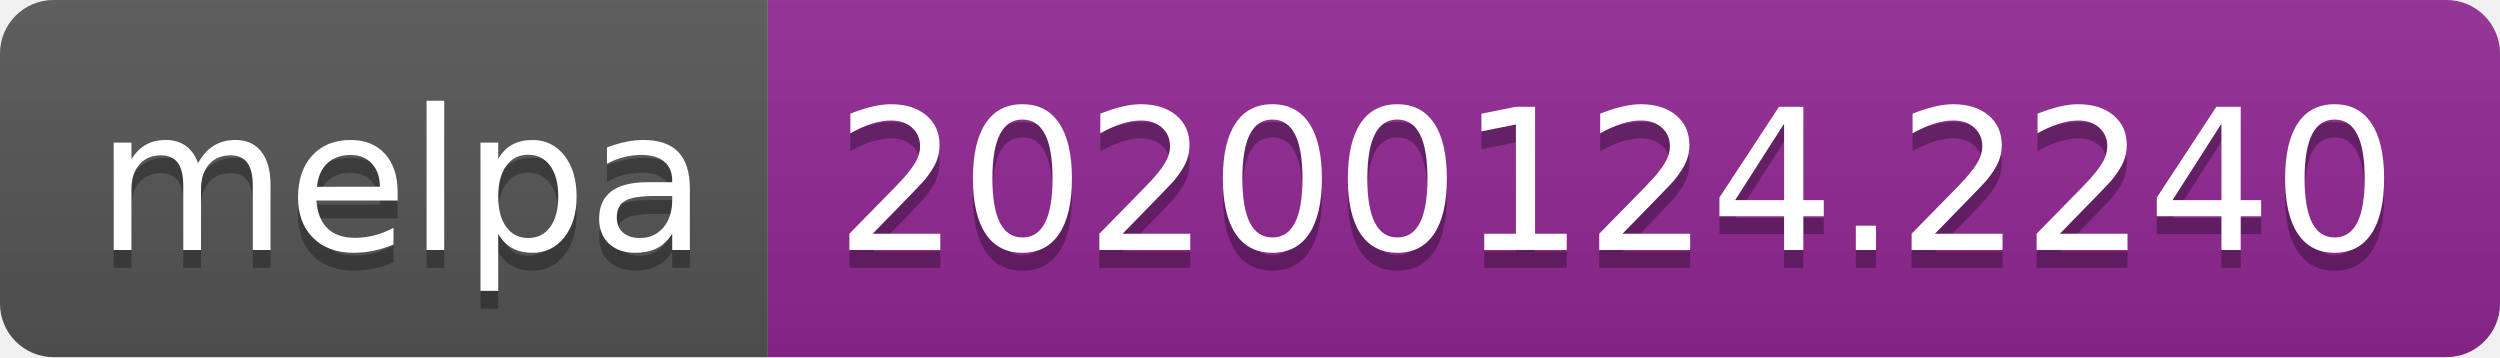
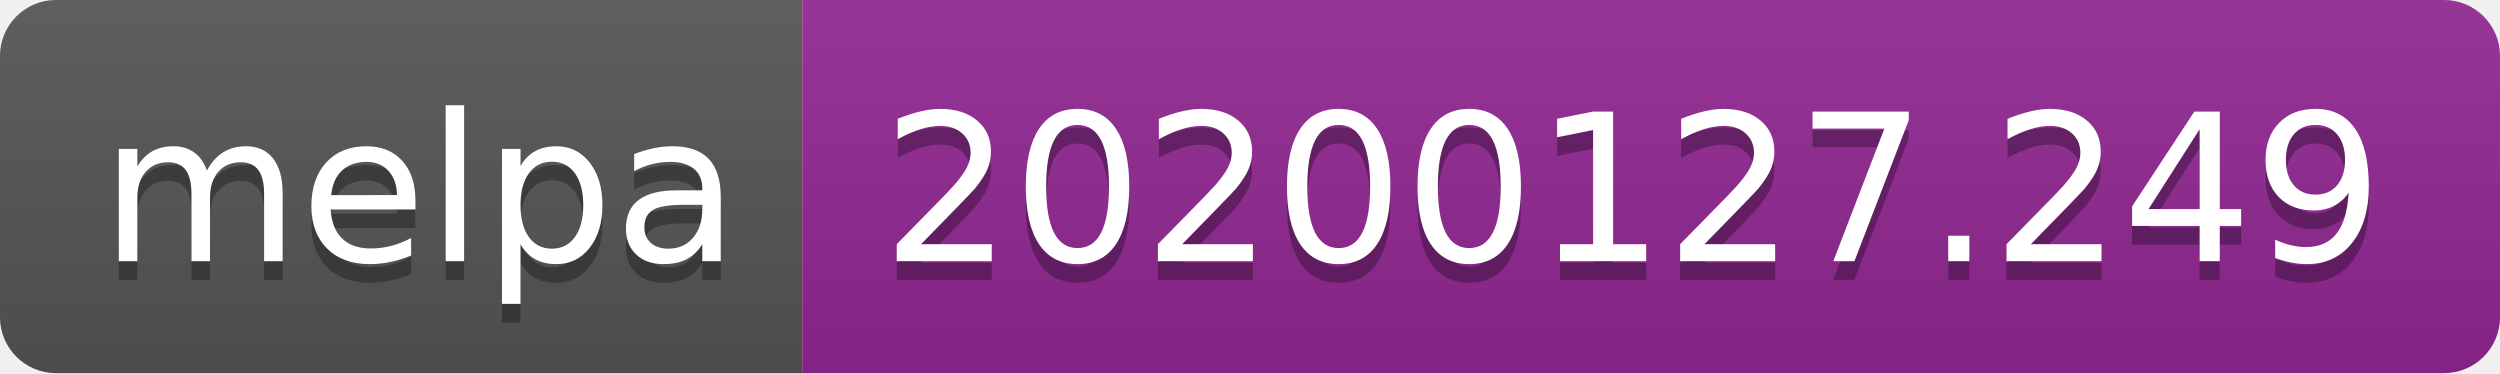
- <svg xmlns="http://www.w3.org/2000/svg" width="140" height="20">
+ <svg xmlns="http://www.w3.org/2000/svg" width="134" height="20">
  <linearGradient id="b" x2="0" y2="100%">
    <stop offset="0" stop-color="#bbb" stop-opacity=".1" />
    <stop offset="1" stop-opacity=".1" />
  </linearGradient>
  <clipPath id="a">
-     <rect width="140" height="20" rx="3" fill="#fff" />
+     <rect width="134" height="20" rx="3" fill="#fff" />
  </clipPath>
  <g clip-path="url(#a)">
    <path fill="#555" d="M0 0h43v20H0z" />
-     <path fill="#922793" d="M43 0h97v20H43z" />
-     <path fill="url(#b)" d="M0 0h140v20H0z" />
+     <path fill="#922793" d="M43 0h91v20H43z" />
+     <path fill="url(#b)" d="M0 0h134v20H0z" />
  </g>
  <g fill="#fff" text-anchor="middle" font-family="DejaVu Sans,Verdana,Geneva,sans-serif" font-size="110">
    <text x="225" y="150" fill="#010101" fill-opacity=".3" transform="scale(.1)" textLength="330">melpa</text>
    <text x="225" y="140" transform="scale(.1)" textLength="330">melpa</text>
-     <text x="905" y="150" fill="#010101" fill-opacity=".3" transform="scale(.1)" textLength="870">20200124.2240</text>
-     <text x="905" y="140" transform="scale(.1)" textLength="870">20200124.2240</text>
+     <text x="875" y="150" fill="#010101" fill-opacity=".3" transform="scale(.1)" textLength="810">20200127.249</text>
+     <text x="875" y="140" transform="scale(.1)" textLength="810">20200127.249</text>
  </g>
</svg>
